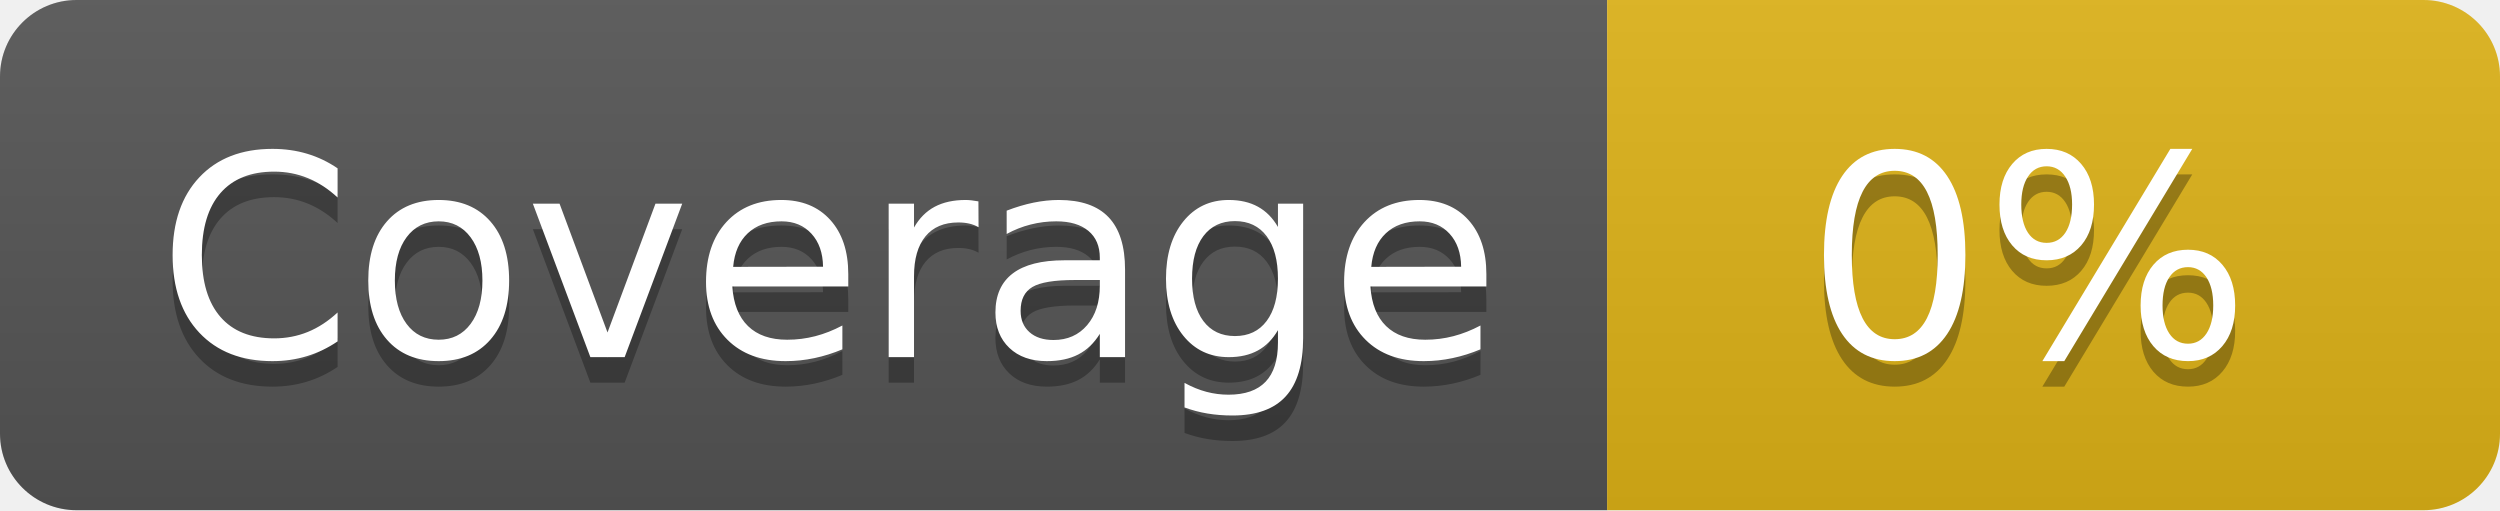
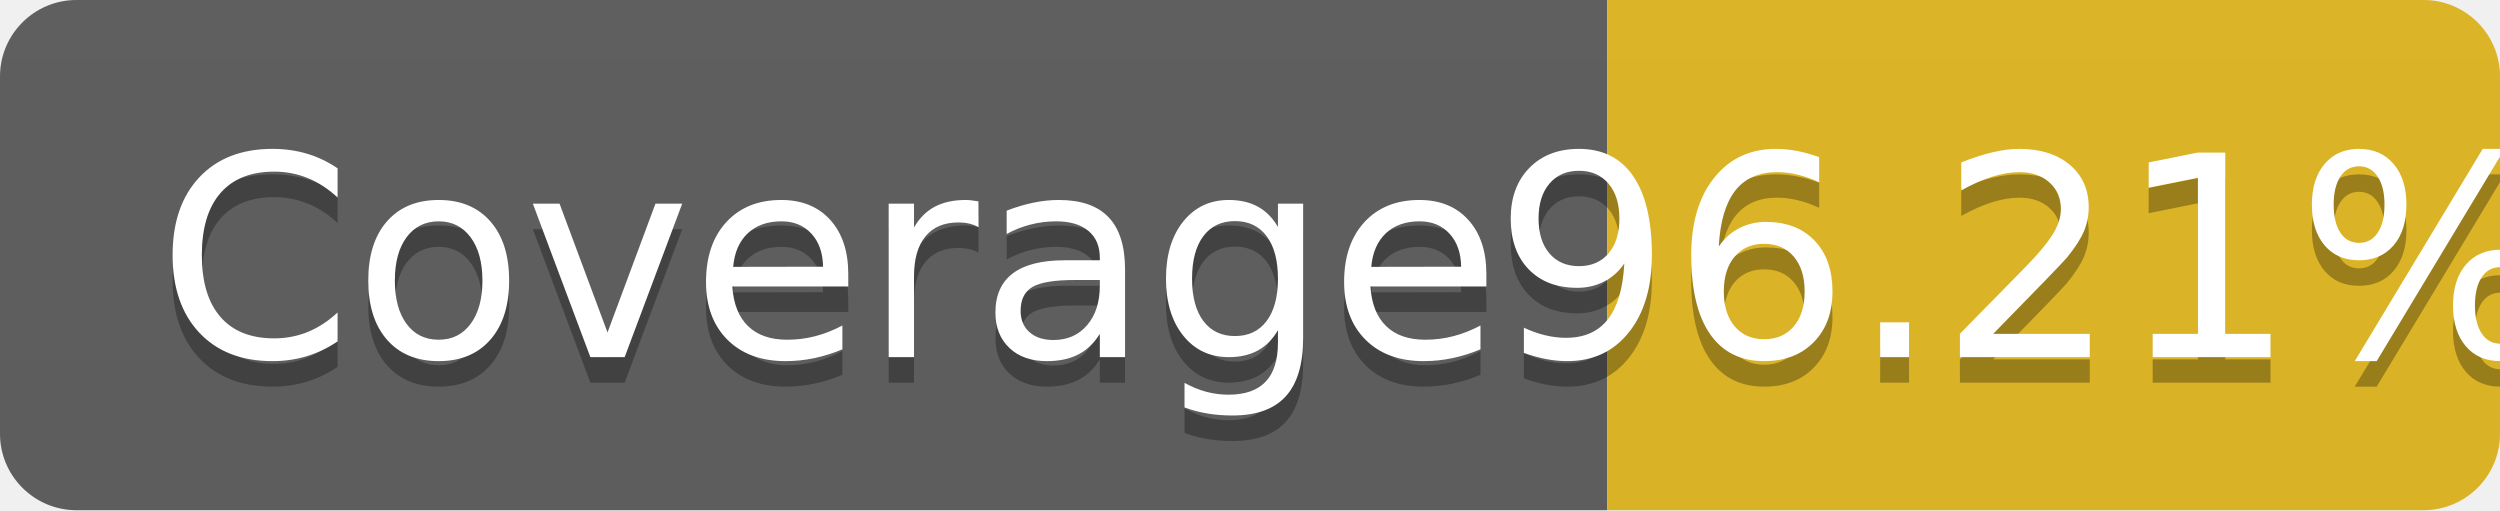
- <svg xmlns="http://www.w3.org/2000/svg" width="98" height="20" role="img" aria-label="Coverage: 0%">
-   <linearGradient id="s" x2="0" y2="100%">
+ <svg xmlns="http://www.w3.org/2000/svg" width="98" height="20" role="img" aria-label="Coverage: 96.21%">
+   <linearGradient id="s" x2="0" y2="1096.21%">
    <stop offset="0" stop-color="#bbb" stop-opacity=".1" />
    <stop offset="1" stop-opacity=".1" />
  </linearGradient>
  <clipPath id="r">
    <rect width="98" height="20" rx="3" fill="#fff" />
  </clipPath>
  <g clip-path="url(#r)">
    <rect width="63" height="20" fill="#555" />
    <rect x="63" width="35" height="20" fill="#dfb317" />
    <rect width="98" height="20" fill="url(#s)" />
  </g>
  <g fill="#fff" text-anchor="middle" font-family="Verdana,Geneva,DejaVu Sans,sans-serif" text-rendering="geometricPrecision" font-size="110">
    <text aria-hidden="true" x="325" y="150" fill="#010101" fill-opacity=".3" transform="scale(.1)" textLength="530">Coverage</text>
    <text x="325" y="140" transform="scale(.1)" fill="#fff" textLength="530">Coverage</text>
-     <text aria-hidden="true" x="795" y="150" fill="#010101" fill-opacity=".3" transform="scale(.1)" textLength="250">0%</text>
-     <text x="795" y="140" transform="scale(.1)" fill="#fff" textLength="250">0%</text>
+     <text aria-hidden="true" x="795" y="150" fill="#010101" fill-opacity=".3" transform="scale(.1)" textLength="250">96.21%</text>
+     <text x="795" y="140" transform="scale(.1)" fill="#fff" textLength="250">96.21%</text>
  </g>
</svg>
